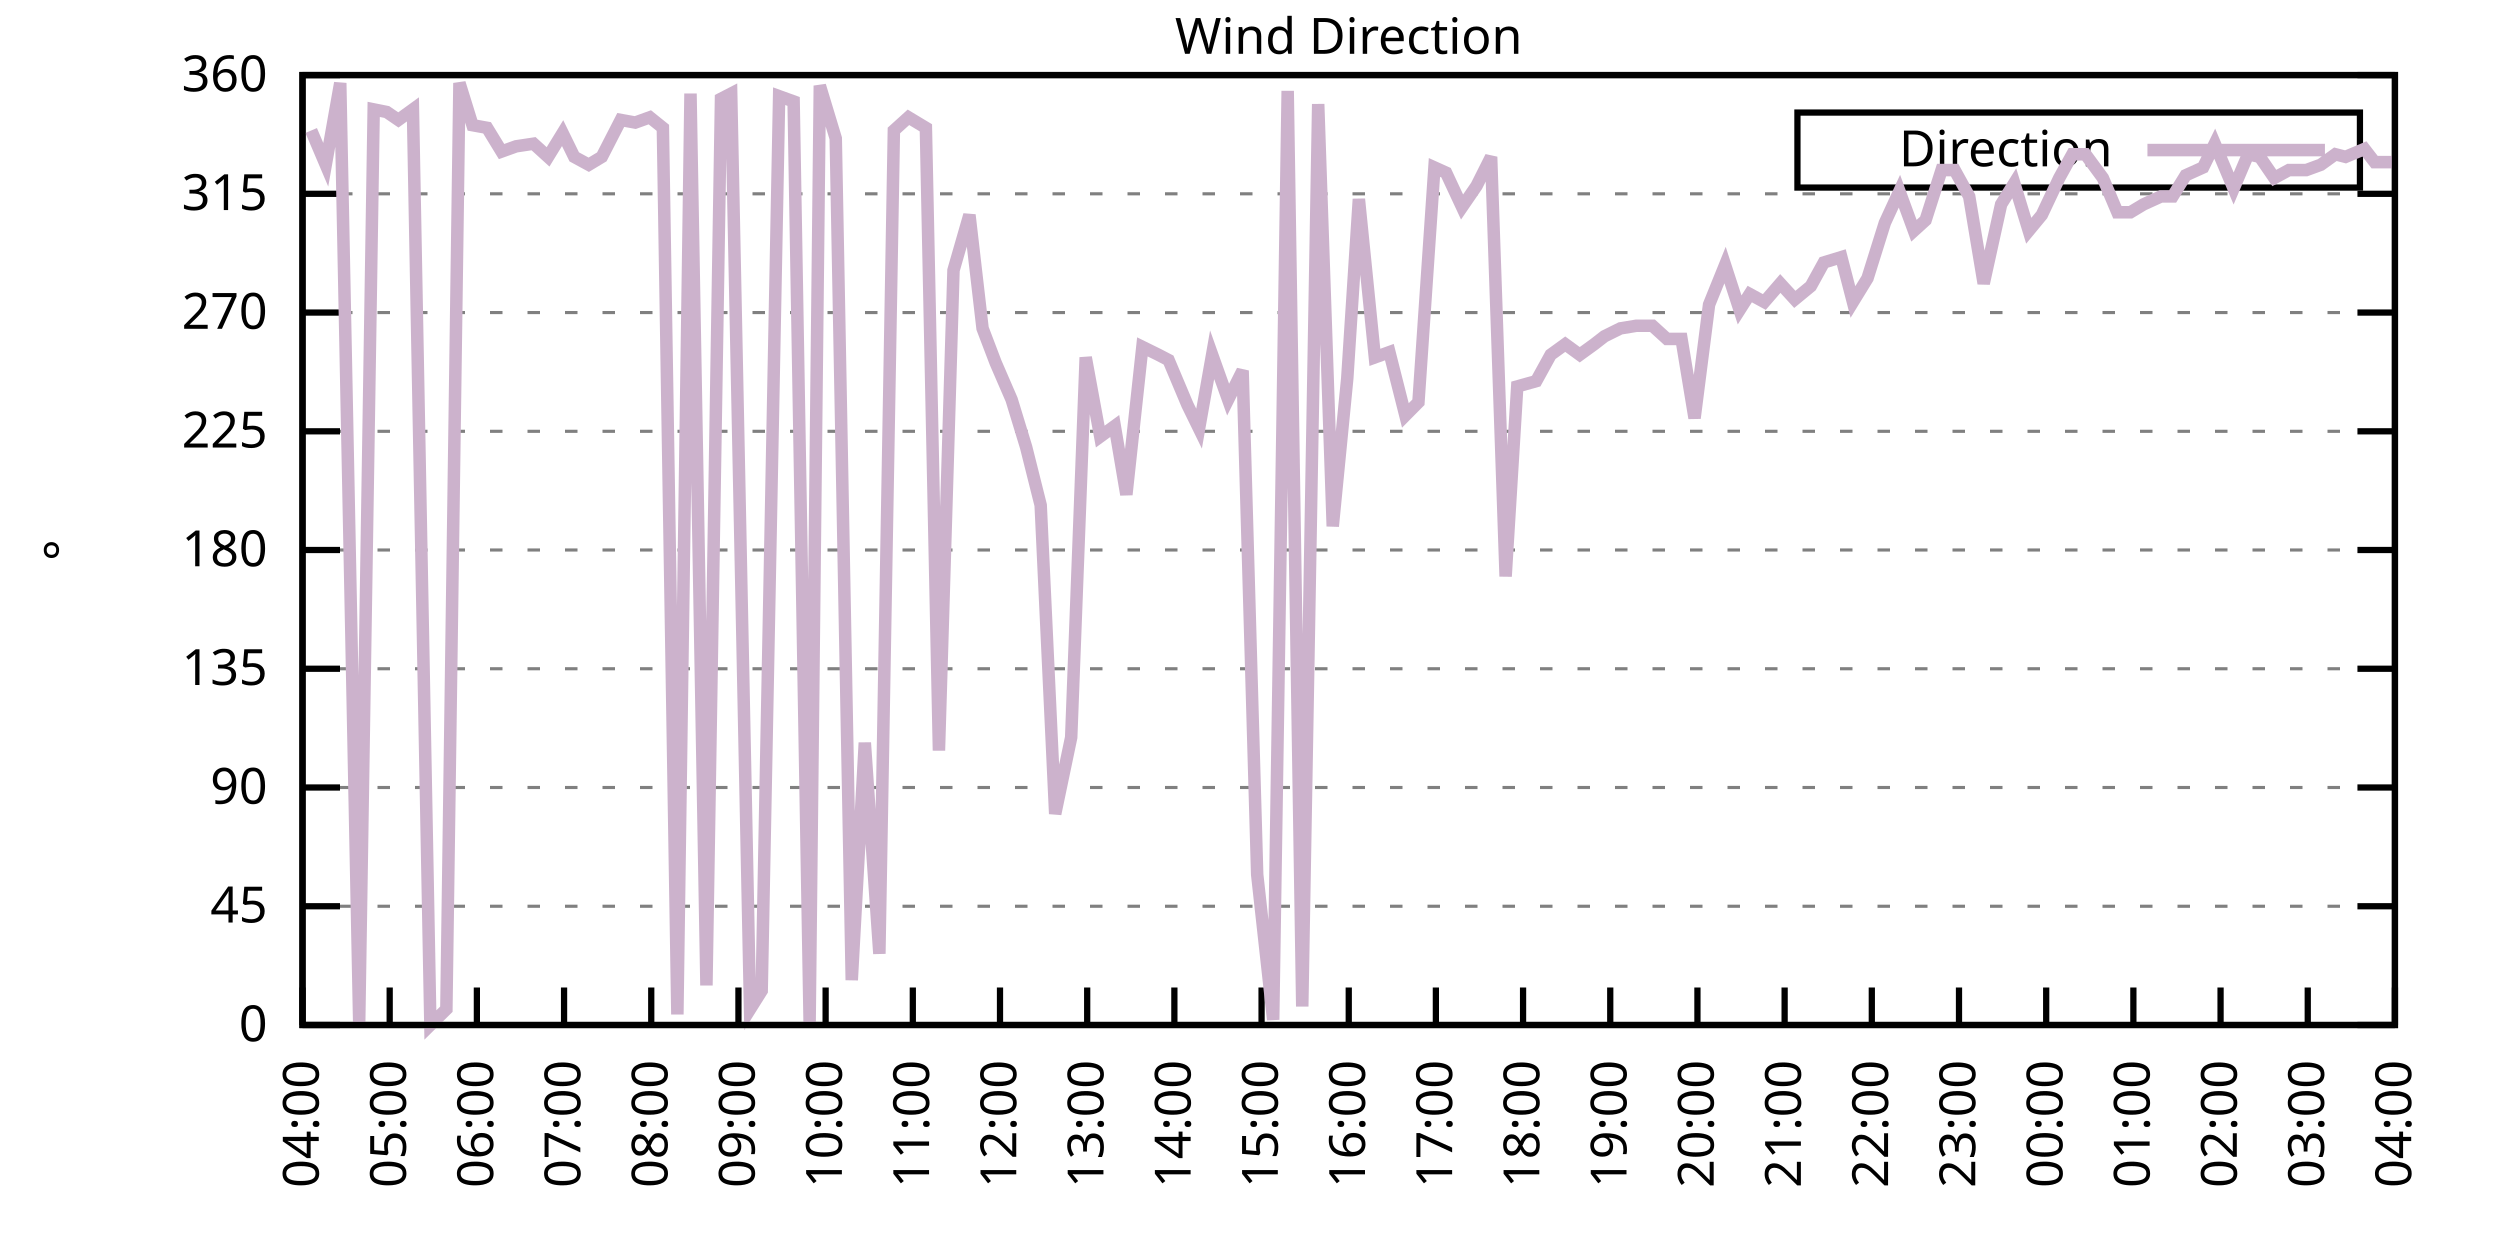
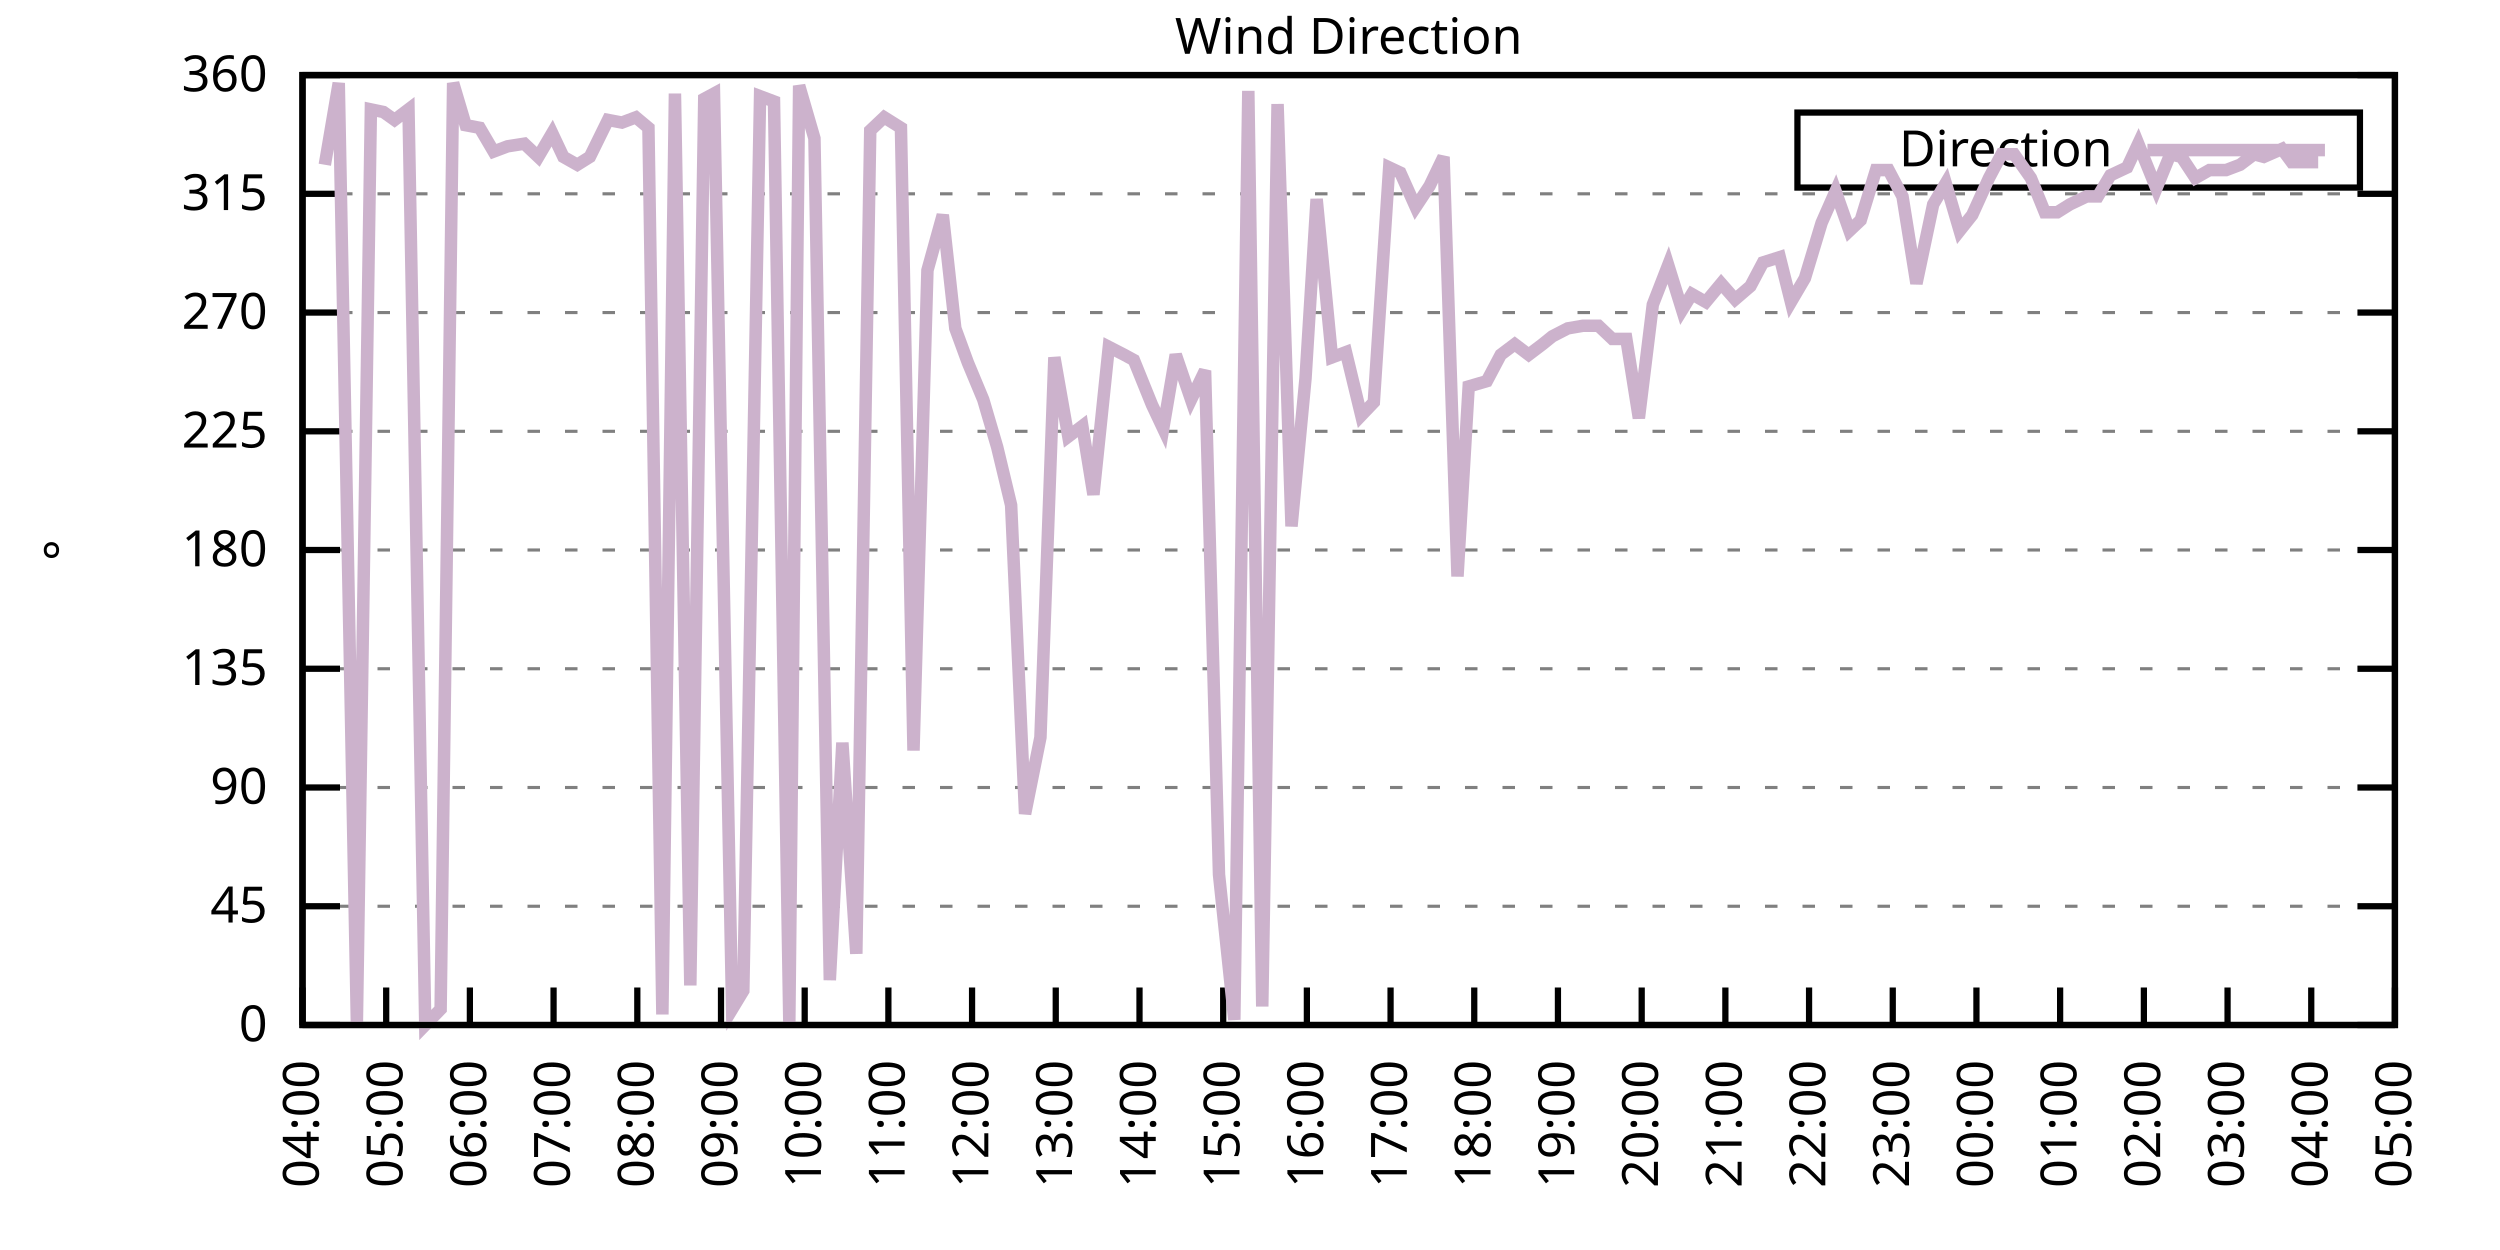
<svg xmlns="http://www.w3.org/2000/svg" xmlns:xlink="http://www.w3.org/1999/xlink" width="400" height="200" viewBox="0 0 400 200">
  <g id="gnuplot_canvas">
    <rect x="0" y="0" width="400" height="200" fill="none" />
    <defs>
      <circle id="gpDot" r="0.5" stroke-width="0.5" stroke="currentColor" />
      <path id="gpPt0" stroke-width="0.333" stroke="currentColor" d="M-1,0 h2 M0,-1 v2" />
      <path id="gpPt1" stroke-width="0.333" stroke="currentColor" d="M-1,-1 L1,1 M1,-1 L-1,1" />
      <path id="gpPt2" stroke-width="0.333" stroke="currentColor" d="M-1,0 L1,0 M0,-1 L0,1 M-1,-1 L1,1 M-1,1 L1,-1" />
      <rect id="gpPt3" stroke-width="0.333" stroke="currentColor" x="-1" y="-1" width="2" height="2" />
      <rect id="gpPt4" stroke-width="0.333" stroke="currentColor" fill="currentColor" x="-1" y="-1" width="2" height="2" />
      <circle id="gpPt5" stroke-width="0.333" stroke="currentColor" cx="0" cy="0" r="1" />
      <use xlink:href="#gpPt5" id="gpPt6" fill="currentColor" stroke="none" />
      <path id="gpPt7" stroke-width="0.333" stroke="currentColor" d="M0,-1.33 L-1.33,0.67 L1.33,0.67 z" />
      <use xlink:href="#gpPt7" id="gpPt8" fill="currentColor" stroke="none" />
      <use xlink:href="#gpPt7" id="gpPt9" stroke="currentColor" transform="rotate(180)" />
      <use xlink:href="#gpPt9" id="gpPt10" fill="currentColor" stroke="none" />
      <use xlink:href="#gpPt3" id="gpPt11" stroke="currentColor" transform="rotate(45)" />
      <use xlink:href="#gpPt11" id="gpPt12" fill="currentColor" stroke="none" />
      <path id="gpPt13" stroke-width="0.333" stroke="currentColor" d="M0,1.330 L1.265,0.411 L0.782,-1.067 L-0.782,-1.076 L-1.265,0.411 z" />
      <use xlink:href="#gpPt13" id="gpPt14" fill="currentColor" stroke="none" />
      <filter id="textbox" filterUnits="objectBoundingBox" x="0" y="0" height="1" width="1">
        <feFlood flood-color="white" flood-opacity="1" result="bgnd" />
        <feComposite in="SourceGraphic" in2="bgnd" operator="atop" />
      </filter>
      <filter id="greybox" filterUnits="objectBoundingBox" x="0" y="0" height="1" width="1">
        <feFlood flood-color="lightgrey" flood-opacity="1" result="grey" />
        <feComposite in="SourceGraphic" in2="grey" operator="atop" />
      </filter>
    </defs>
    <g fill="none" color="white" stroke="currentColor" stroke-width="1.00" stroke-linecap="butt" stroke-linejoin="miter">
</g>
    <g fill="none" color="black" stroke="currentColor" stroke-width="1.00" stroke-linecap="butt" stroke-linejoin="miter">
      <g stroke="none" shape-rendering="crispEdges">
        <polygon fill="rgb(255, 255, 255)" points="48.40,164.00 383.18,164.00 383.18,12.02 48.40,12.02 " />
      </g>
    </g>
    <g fill="none" color="black" stroke="currentColor" stroke-width="1.00" stroke-linecap="butt" stroke-linejoin="miter">
</g>
    <g fill="none" color="black" stroke="black" stroke-width="0.50" stroke-linecap="butt" stroke-linejoin="miter">
</g>
    <g fill="none" color="gray" stroke="currentColor" stroke-width="0.50" stroke-linecap="butt" stroke-linejoin="miter">
      <path stroke="gray" stroke-dasharray="2,4" class="gridline" d="M48.40,164.00 L383.19,164.00  " />
    </g>
    <g fill="none" color="gray" stroke="gray" stroke-width="1.00" stroke-linecap="butt" stroke-linejoin="miter">
</g>
    <g fill="none" color="black" stroke="currentColor" stroke-width="1.00" stroke-linecap="butt" stroke-linejoin="miter">
      <path stroke="black" d="M48.40,164.00 L54.40,164.00 M383.19,164.00 L377.19,164.00  " />
      <g transform="translate(42.80,166.60)" stroke="none" fill="black" font-family="Sans" font-size="8.00" text-anchor="end">
        <text>
          <tspan font-family="Sans"> 0</tspan>
        </text>
      </g>
    </g>
    <g fill="none" color="black" stroke="currentColor" stroke-width="1.00" stroke-linecap="butt" stroke-linejoin="miter">
</g>
    <g fill="none" color="black" stroke="black" stroke-width="0.50" stroke-linecap="butt" stroke-linejoin="miter">
</g>
    <g fill="none" color="gray" stroke="currentColor" stroke-width="0.50" stroke-linecap="butt" stroke-linejoin="miter">
      <path stroke="gray" stroke-dasharray="2,4" class="gridline" d="M48.40,145.00 L383.19,145.00  " />
    </g>
    <g fill="none" color="gray" stroke="gray" stroke-width="1.00" stroke-linecap="butt" stroke-linejoin="miter">
</g>
    <g fill="none" color="black" stroke="currentColor" stroke-width="1.00" stroke-linecap="butt" stroke-linejoin="miter">
      <path stroke="black" d="M48.40,145.00 L54.40,145.00 M383.19,145.00 L377.19,145.00  " />
      <g transform="translate(42.80,147.60)" stroke="none" fill="black" font-family="Sans" font-size="8.00" text-anchor="end">
        <text>
          <tspan font-family="Sans"> 45</tspan>
        </text>
      </g>
    </g>
    <g fill="none" color="black" stroke="currentColor" stroke-width="1.00" stroke-linecap="butt" stroke-linejoin="miter">
</g>
    <g fill="none" color="black" stroke="black" stroke-width="0.50" stroke-linecap="butt" stroke-linejoin="miter">
</g>
    <g fill="none" color="gray" stroke="currentColor" stroke-width="0.50" stroke-linecap="butt" stroke-linejoin="miter">
      <path stroke="gray" stroke-dasharray="2,4" class="gridline" d="M48.40,126.00 L383.19,126.00  " />
    </g>
    <g fill="none" color="gray" stroke="gray" stroke-width="1.00" stroke-linecap="butt" stroke-linejoin="miter">
</g>
    <g fill="none" color="black" stroke="currentColor" stroke-width="1.00" stroke-linecap="butt" stroke-linejoin="miter">
      <path stroke="black" d="M48.40,126.00 L54.40,126.00 M383.19,126.00 L377.19,126.00  " />
      <g transform="translate(42.80,128.60)" stroke="none" fill="black" font-family="Sans" font-size="8.00" text-anchor="end">
        <text>
          <tspan font-family="Sans"> 90</tspan>
        </text>
      </g>
    </g>
    <g fill="none" color="black" stroke="currentColor" stroke-width="1.00" stroke-linecap="butt" stroke-linejoin="miter">
</g>
    <g fill="none" color="black" stroke="black" stroke-width="0.50" stroke-linecap="butt" stroke-linejoin="miter">
</g>
    <g fill="none" color="gray" stroke="currentColor" stroke-width="0.50" stroke-linecap="butt" stroke-linejoin="miter">
      <path stroke="gray" stroke-dasharray="2,4" class="gridline" d="M48.40,107.00 L383.19,107.00  " />
    </g>
    <g fill="none" color="gray" stroke="gray" stroke-width="1.00" stroke-linecap="butt" stroke-linejoin="miter">
</g>
    <g fill="none" color="black" stroke="currentColor" stroke-width="1.00" stroke-linecap="butt" stroke-linejoin="miter">
      <path stroke="black" d="M48.40,107.00 L54.40,107.00 M383.19,107.00 L377.19,107.00  " />
      <g transform="translate(42.80,109.60)" stroke="none" fill="black" font-family="Sans" font-size="8.00" text-anchor="end">
        <text>
          <tspan font-family="Sans"> 135</tspan>
        </text>
      </g>
    </g>
    <g fill="none" color="black" stroke="currentColor" stroke-width="1.00" stroke-linecap="butt" stroke-linejoin="miter">
</g>
    <g fill="none" color="black" stroke="black" stroke-width="0.50" stroke-linecap="butt" stroke-linejoin="miter">
</g>
    <g fill="none" color="gray" stroke="currentColor" stroke-width="0.50" stroke-linecap="butt" stroke-linejoin="miter">
      <path stroke="gray" stroke-dasharray="2,4" class="gridline" d="M48.40,88.00 L383.19,88.00  " />
    </g>
    <g fill="none" color="gray" stroke="gray" stroke-width="1.00" stroke-linecap="butt" stroke-linejoin="miter">
</g>
    <g fill="none" color="black" stroke="currentColor" stroke-width="1.00" stroke-linecap="butt" stroke-linejoin="miter">
      <path stroke="black" d="M48.40,88.00 L54.40,88.00 M383.19,88.00 L377.19,88.00  " />
      <g transform="translate(42.80,90.60)" stroke="none" fill="black" font-family="Sans" font-size="8.00" text-anchor="end">
        <text>
          <tspan font-family="Sans"> 180</tspan>
        </text>
      </g>
    </g>
    <g fill="none" color="black" stroke="currentColor" stroke-width="1.00" stroke-linecap="butt" stroke-linejoin="miter">
</g>
    <g fill="none" color="black" stroke="black" stroke-width="0.50" stroke-linecap="butt" stroke-linejoin="miter">
</g>
    <g fill="none" color="gray" stroke="currentColor" stroke-width="0.50" stroke-linecap="butt" stroke-linejoin="miter">
      <path stroke="gray" stroke-dasharray="2,4" class="gridline" d="M48.40,69.01 L383.19,69.01  " />
    </g>
    <g fill="none" color="gray" stroke="gray" stroke-width="1.00" stroke-linecap="butt" stroke-linejoin="miter">
</g>
    <g fill="none" color="black" stroke="currentColor" stroke-width="1.00" stroke-linecap="butt" stroke-linejoin="miter">
      <path stroke="black" d="M48.40,69.01 L54.40,69.01 M383.19,69.01 L377.19,69.01  " />
      <g transform="translate(42.80,71.61)" stroke="none" fill="black" font-family="Sans" font-size="8.00" text-anchor="end">
        <text>
          <tspan font-family="Sans"> 225</tspan>
        </text>
      </g>
    </g>
    <g fill="none" color="black" stroke="currentColor" stroke-width="1.00" stroke-linecap="butt" stroke-linejoin="miter">
</g>
    <g fill="none" color="black" stroke="black" stroke-width="0.50" stroke-linecap="butt" stroke-linejoin="miter">
</g>
    <g fill="none" color="gray" stroke="currentColor" stroke-width="0.50" stroke-linecap="butt" stroke-linejoin="miter">
      <path stroke="gray" stroke-dasharray="2,4" class="gridline" d="M48.40,50.01 L383.19,50.01  " />
    </g>
    <g fill="none" color="gray" stroke="gray" stroke-width="1.00" stroke-linecap="butt" stroke-linejoin="miter">
</g>
    <g fill="none" color="black" stroke="currentColor" stroke-width="1.00" stroke-linecap="butt" stroke-linejoin="miter">
      <path stroke="black" d="M48.40,50.01 L54.40,50.01 M383.19,50.01 L377.19,50.01  " />
      <g transform="translate(42.80,52.61)" stroke="none" fill="black" font-family="Sans" font-size="8.00" text-anchor="end">
        <text>
          <tspan font-family="Sans"> 270</tspan>
        </text>
      </g>
    </g>
    <g fill="none" color="black" stroke="currentColor" stroke-width="1.00" stroke-linecap="butt" stroke-linejoin="miter">
</g>
    <g fill="none" color="black" stroke="black" stroke-width="0.50" stroke-linecap="butt" stroke-linejoin="miter">
</g>
    <g fill="none" color="gray" stroke="currentColor" stroke-width="0.50" stroke-linecap="butt" stroke-linejoin="miter">
      <path stroke="gray" stroke-dasharray="2,4" class="gridline" d="M48.40,31.01 L383.19,31.01  " />
    </g>
    <g fill="none" color="gray" stroke="gray" stroke-width="1.00" stroke-linecap="butt" stroke-linejoin="miter">
</g>
    <g fill="none" color="black" stroke="currentColor" stroke-width="1.00" stroke-linecap="butt" stroke-linejoin="miter">
      <path stroke="black" d="M48.40,31.01 L54.40,31.01 M383.19,31.01 L377.19,31.01  " />
      <g transform="translate(42.80,33.61)" stroke="none" fill="black" font-family="Sans" font-size="8.00" text-anchor="end">
        <text>
          <tspan font-family="Sans"> 315</tspan>
        </text>
      </g>
    </g>
    <g fill="none" color="black" stroke="currentColor" stroke-width="1.00" stroke-linecap="butt" stroke-linejoin="miter">
</g>
    <g fill="none" color="black" stroke="black" stroke-width="0.50" stroke-linecap="butt" stroke-linejoin="miter">
</g>
    <g fill="none" color="gray" stroke="currentColor" stroke-width="0.50" stroke-linecap="butt" stroke-linejoin="miter">
      <path stroke="gray" stroke-dasharray="2,4" class="gridline" d="M48.40,12.01 L383.19,12.01  " />
    </g>
    <g fill="none" color="gray" stroke="gray" stroke-width="1.00" stroke-linecap="butt" stroke-linejoin="miter">
</g>
    <g fill="none" color="black" stroke="currentColor" stroke-width="1.00" stroke-linecap="butt" stroke-linejoin="miter">
      <path stroke="black" d="M48.40,12.01 L54.40,12.01 M383.19,12.01 L377.19,12.01  " />
      <g transform="translate(42.80,14.61)" stroke="none" fill="black" font-family="Sans" font-size="8.00" text-anchor="end">
        <text>
          <tspan font-family="Sans"> 360</tspan>
        </text>
      </g>
    </g>
    <g fill="none" color="black" stroke="currentColor" stroke-width="1.00" stroke-linecap="butt" stroke-linejoin="miter">
      <path stroke="black" d="M48.40,164.00 L48.40,158.00  " />
      <g transform="translate(51.00,169.60) rotate(270.00)" stroke="none" fill="black" font-family="Sans" font-size="8.00" text-anchor="end">
        <text>
          <tspan font-family="Sans">04:00</tspan>
        </text>
      </g>
    </g>
    <g fill="none" color="black" stroke="currentColor" stroke-width="1.00" stroke-linecap="butt" stroke-linejoin="miter">
-       <path stroke="black" d="M62.35,164.00 L62.35,158.00  " />
-       <g transform="translate(64.95,169.60) rotate(270.00)" stroke="none" fill="black" font-family="Sans" font-size="8.00" text-anchor="end">
+       <path stroke="black" d="M61.79,164.00 L61.79,158.00  " />
+       <g transform="translate(64.39,169.60) rotate(270.00)" stroke="none" fill="black" font-family="Sans" font-size="8.00" text-anchor="end">
        <text>
          <tspan font-family="Sans">05:00</tspan>
        </text>
      </g>
    </g>
    <g fill="none" color="black" stroke="currentColor" stroke-width="1.00" stroke-linecap="butt" stroke-linejoin="miter">
-       <path stroke="black" d="M76.30,164.00 L76.30,158.00  " />
-       <g transform="translate(78.90,169.60) rotate(270.00)" stroke="none" fill="black" font-family="Sans" font-size="8.00" text-anchor="end">
+       <path stroke="black" d="M75.18,164.00 L75.18,158.00  " />
+       <g transform="translate(77.78,169.60) rotate(270.00)" stroke="none" fill="black" font-family="Sans" font-size="8.00" text-anchor="end">
        <text>
          <tspan font-family="Sans">06:00</tspan>
        </text>
      </g>
    </g>
    <g fill="none" color="black" stroke="currentColor" stroke-width="1.00" stroke-linecap="butt" stroke-linejoin="miter">
-       <path stroke="black" d="M90.25,164.00 L90.25,158.00  " />
-       <g transform="translate(92.85,169.60) rotate(270.00)" stroke="none" fill="black" font-family="Sans" font-size="8.00" text-anchor="end">
+       <path stroke="black" d="M88.57,164.00 L88.57,158.00  " />
+       <g transform="translate(91.17,169.60) rotate(270.00)" stroke="none" fill="black" font-family="Sans" font-size="8.00" text-anchor="end">
        <text>
          <tspan font-family="Sans">07:00</tspan>
        </text>
      </g>
    </g>
    <g fill="none" color="black" stroke="currentColor" stroke-width="1.00" stroke-linecap="butt" stroke-linejoin="miter">
-       <path stroke="black" d="M104.20,164.00 L104.20,158.00  " />
-       <g transform="translate(106.80,169.60) rotate(270.00)" stroke="none" fill="black" font-family="Sans" font-size="8.00" text-anchor="end">
+       <path stroke="black" d="M101.97,164.00 L101.97,158.00  " />
+       <g transform="translate(104.57,169.60) rotate(270.00)" stroke="none" fill="black" font-family="Sans" font-size="8.00" text-anchor="end">
        <text>
          <tspan font-family="Sans">08:00</tspan>
        </text>
      </g>
    </g>
    <g fill="none" color="black" stroke="currentColor" stroke-width="1.00" stroke-linecap="butt" stroke-linejoin="miter">
-       <path stroke="black" d="M118.15,164.00 L118.15,158.00  " />
-       <g transform="translate(120.75,169.60) rotate(270.00)" stroke="none" fill="black" font-family="Sans" font-size="8.00" text-anchor="end">
+       <path stroke="black" d="M115.36,164.00 L115.36,158.00  " />
+       <g transform="translate(117.96,169.60) rotate(270.00)" stroke="none" fill="black" font-family="Sans" font-size="8.00" text-anchor="end">
        <text>
          <tspan font-family="Sans">09:00</tspan>
        </text>
      </g>
    </g>
    <g fill="none" color="black" stroke="currentColor" stroke-width="1.00" stroke-linecap="butt" stroke-linejoin="miter">
-       <path stroke="black" d="M132.10,164.00 L132.10,158.00  " />
-       <g transform="translate(134.70,169.60) rotate(270.00)" stroke="none" fill="black" font-family="Sans" font-size="8.00" text-anchor="end">
+       <path stroke="black" d="M128.75,164.00 L128.75,158.00  " />
+       <g transform="translate(131.35,169.60) rotate(270.00)" stroke="none" fill="black" font-family="Sans" font-size="8.00" text-anchor="end">
        <text>
          <tspan font-family="Sans">10:00</tspan>
        </text>
      </g>
    </g>
    <g fill="none" color="black" stroke="currentColor" stroke-width="1.00" stroke-linecap="butt" stroke-linejoin="miter">
-       <path stroke="black" d="M146.05,164.00 L146.05,158.00  " />
-       <g transform="translate(148.65,169.60) rotate(270.00)" stroke="none" fill="black" font-family="Sans" font-size="8.00" text-anchor="end">
+       <path stroke="black" d="M142.14,164.00 L142.14,158.00  " />
+       <g transform="translate(144.74,169.60) rotate(270.00)" stroke="none" fill="black" font-family="Sans" font-size="8.00" text-anchor="end">
        <text>
          <tspan font-family="Sans">11:00</tspan>
        </text>
      </g>
    </g>
    <g fill="none" color="black" stroke="currentColor" stroke-width="1.00" stroke-linecap="butt" stroke-linejoin="miter">
-       <path stroke="black" d="M160.00,164.00 L160.00,158.00  " />
-       <g transform="translate(162.60,169.60) rotate(270.00)" stroke="none" fill="black" font-family="Sans" font-size="8.00" text-anchor="end">
+       <path stroke="black" d="M155.53,164.00 L155.53,158.00  " />
+       <g transform="translate(158.13,169.60) rotate(270.00)" stroke="none" fill="black" font-family="Sans" font-size="8.00" text-anchor="end">
        <text>
          <tspan font-family="Sans">12:00</tspan>
        </text>
      </g>
    </g>
    <g fill="none" color="black" stroke="currentColor" stroke-width="1.00" stroke-linecap="butt" stroke-linejoin="miter">
-       <path stroke="black" d="M173.95,164.00 L173.95,158.00  " />
-       <g transform="translate(176.55,169.60) rotate(270.00)" stroke="none" fill="black" font-family="Sans" font-size="8.00" text-anchor="end">
+       <path stroke="black" d="M168.92,164.00 L168.92,158.00  " />
+       <g transform="translate(171.52,169.60) rotate(270.00)" stroke="none" fill="black" font-family="Sans" font-size="8.00" text-anchor="end">
        <text>
          <tspan font-family="Sans">13:00</tspan>
        </text>
      </g>
    </g>
    <g fill="none" color="black" stroke="currentColor" stroke-width="1.00" stroke-linecap="butt" stroke-linejoin="miter">
-       <path stroke="black" d="M187.90,164.00 L187.90,158.00  " />
-       <g transform="translate(190.50,169.60) rotate(270.00)" stroke="none" fill="black" font-family="Sans" font-size="8.00" text-anchor="end">
+       <path stroke="black" d="M182.32,164.00 L182.32,158.00  " />
+       <g transform="translate(184.92,169.60) rotate(270.00)" stroke="none" fill="black" font-family="Sans" font-size="8.00" text-anchor="end">
        <text>
          <tspan font-family="Sans">14:00</tspan>
        </text>
      </g>
    </g>
    <g fill="none" color="black" stroke="currentColor" stroke-width="1.00" stroke-linecap="butt" stroke-linejoin="miter">
-       <path stroke="black" d="M201.85,164.00 L201.85,158.00  " />
-       <g transform="translate(204.45,169.60) rotate(270.00)" stroke="none" fill="black" font-family="Sans" font-size="8.00" text-anchor="end">
+       <path stroke="black" d="M195.71,164.00 L195.71,158.00  " />
+       <g transform="translate(198.31,169.60) rotate(270.00)" stroke="none" fill="black" font-family="Sans" font-size="8.00" text-anchor="end">
        <text>
          <tspan font-family="Sans">15:00</tspan>
        </text>
      </g>
    </g>
    <g fill="none" color="black" stroke="currentColor" stroke-width="1.00" stroke-linecap="butt" stroke-linejoin="miter">
-       <path stroke="black" d="M215.80,164.00 L215.80,158.00  " />
-       <g transform="translate(218.40,169.60) rotate(270.00)" stroke="none" fill="black" font-family="Sans" font-size="8.00" text-anchor="end">
+       <path stroke="black" d="M209.10,164.00 L209.10,158.00  " />
+       <g transform="translate(211.70,169.60) rotate(270.00)" stroke="none" fill="black" font-family="Sans" font-size="8.00" text-anchor="end">
        <text>
          <tspan font-family="Sans">16:00</tspan>
        </text>
      </g>
    </g>
    <g fill="none" color="black" stroke="currentColor" stroke-width="1.00" stroke-linecap="butt" stroke-linejoin="miter">
-       <path stroke="black" d="M229.74,164.00 L229.74,158.00  " />
-       <g transform="translate(232.34,169.60) rotate(270.00)" stroke="none" fill="black" font-family="Sans" font-size="8.00" text-anchor="end">
+       <path stroke="black" d="M222.49,164.00 L222.49,158.00  " />
+       <g transform="translate(225.09,169.60) rotate(270.00)" stroke="none" fill="black" font-family="Sans" font-size="8.00" text-anchor="end">
        <text>
          <tspan font-family="Sans">17:00</tspan>
        </text>
      </g>
    </g>
    <g fill="none" color="black" stroke="currentColor" stroke-width="1.00" stroke-linecap="butt" stroke-linejoin="miter">
-       <path stroke="black" d="M243.69,164.00 L243.69,158.00  " />
-       <g transform="translate(246.29,169.60) rotate(270.00)" stroke="none" fill="black" font-family="Sans" font-size="8.00" text-anchor="end">
+       <path stroke="black" d="M235.88,164.00 L235.88,158.00  " />
+       <g transform="translate(238.48,169.60) rotate(270.00)" stroke="none" fill="black" font-family="Sans" font-size="8.00" text-anchor="end">
        <text>
          <tspan font-family="Sans">18:00</tspan>
        </text>
      </g>
    </g>
    <g fill="none" color="black" stroke="currentColor" stroke-width="1.00" stroke-linecap="butt" stroke-linejoin="miter">
-       <path stroke="black" d="M257.64,164.00 L257.64,158.00  " />
-       <g transform="translate(260.24,169.60) rotate(270.00)" stroke="none" fill="black" font-family="Sans" font-size="8.00" text-anchor="end">
+       <path stroke="black" d="M249.27,164.00 L249.27,158.00  " />
+       <g transform="translate(251.87,169.60) rotate(270.00)" stroke="none" fill="black" font-family="Sans" font-size="8.00" text-anchor="end">
        <text>
          <tspan font-family="Sans">19:00</tspan>
        </text>
      </g>
    </g>
    <g fill="none" color="black" stroke="currentColor" stroke-width="1.00" stroke-linecap="butt" stroke-linejoin="miter">
-       <path stroke="black" d="M271.59,164.00 L271.59,158.00  " />
-       <g transform="translate(274.19,169.60) rotate(270.00)" stroke="none" fill="black" font-family="Sans" font-size="8.00" text-anchor="end">
+       <path stroke="black" d="M262.67,164.00 L262.67,158.00  " />
+       <g transform="translate(265.27,169.60) rotate(270.00)" stroke="none" fill="black" font-family="Sans" font-size="8.00" text-anchor="end">
        <text>
          <tspan font-family="Sans">20:00</tspan>
        </text>
      </g>
    </g>
    <g fill="none" color="black" stroke="currentColor" stroke-width="1.00" stroke-linecap="butt" stroke-linejoin="miter">
-       <path stroke="black" d="M285.54,164.00 L285.54,158.00  " />
-       <g transform="translate(288.14,169.60) rotate(270.00)" stroke="none" fill="black" font-family="Sans" font-size="8.00" text-anchor="end">
+       <path stroke="black" d="M276.06,164.00 L276.06,158.00  " />
+       <g transform="translate(278.66,169.60) rotate(270.00)" stroke="none" fill="black" font-family="Sans" font-size="8.00" text-anchor="end">
        <text>
          <tspan font-family="Sans">21:00</tspan>
        </text>
      </g>
    </g>
    <g fill="none" color="black" stroke="currentColor" stroke-width="1.00" stroke-linecap="butt" stroke-linejoin="miter">
-       <path stroke="black" d="M299.49,164.00 L299.49,158.00  " />
-       <g transform="translate(302.09,169.60) rotate(270.00)" stroke="none" fill="black" font-family="Sans" font-size="8.00" text-anchor="end">
+       <path stroke="black" d="M289.45,164.00 L289.45,158.00  " />
+       <g transform="translate(292.05,169.60) rotate(270.00)" stroke="none" fill="black" font-family="Sans" font-size="8.00" text-anchor="end">
        <text>
          <tspan font-family="Sans">22:00</tspan>
        </text>
      </g>
    </g>
    <g fill="none" color="black" stroke="currentColor" stroke-width="1.00" stroke-linecap="butt" stroke-linejoin="miter">
-       <path stroke="black" d="M313.44,164.00 L313.44,158.00  " />
-       <g transform="translate(316.04,169.60) rotate(270.00)" stroke="none" fill="black" font-family="Sans" font-size="8.00" text-anchor="end">
+       <path stroke="black" d="M302.84,164.00 L302.84,158.00  " />
+       <g transform="translate(305.44,169.60) rotate(270.00)" stroke="none" fill="black" font-family="Sans" font-size="8.00" text-anchor="end">
        <text>
          <tspan font-family="Sans">23:00</tspan>
        </text>
      </g>
    </g>
    <g fill="none" color="black" stroke="currentColor" stroke-width="1.00" stroke-linecap="butt" stroke-linejoin="miter">
-       <path stroke="black" d="M327.39,164.00 L327.39,158.00  " />
-       <g transform="translate(329.99,169.60) rotate(270.00)" stroke="none" fill="black" font-family="Sans" font-size="8.00" text-anchor="end">
+       <path stroke="black" d="M316.23,164.00 L316.23,158.00  " />
+       <g transform="translate(318.83,169.60) rotate(270.00)" stroke="none" fill="black" font-family="Sans" font-size="8.00" text-anchor="end">
        <text>
          <tspan font-family="Sans">00:00</tspan>
        </text>
      </g>
    </g>
    <g fill="none" color="black" stroke="currentColor" stroke-width="1.00" stroke-linecap="butt" stroke-linejoin="miter">
-       <path stroke="black" d="M341.34,164.00 L341.34,158.00  " />
-       <g transform="translate(343.94,169.60) rotate(270.00)" stroke="none" fill="black" font-family="Sans" font-size="8.00" text-anchor="end">
+       <path stroke="black" d="M329.62,164.00 L329.62,158.00  " />
+       <g transform="translate(332.22,169.60) rotate(270.00)" stroke="none" fill="black" font-family="Sans" font-size="8.00" text-anchor="end">
        <text>
          <tspan font-family="Sans">01:00</tspan>
        </text>
      </g>
    </g>
    <g fill="none" color="black" stroke="currentColor" stroke-width="1.00" stroke-linecap="butt" stroke-linejoin="miter">
-       <path stroke="black" d="M355.29,164.00 L355.29,158.00  " />
-       <g transform="translate(357.89,169.60) rotate(270.00)" stroke="none" fill="black" font-family="Sans" font-size="8.00" text-anchor="end">
+       <path stroke="black" d="M343.02,164.00 L343.02,158.00  " />
+       <g transform="translate(345.62,169.60) rotate(270.00)" stroke="none" fill="black" font-family="Sans" font-size="8.00" text-anchor="end">
        <text>
          <tspan font-family="Sans">02:00</tspan>
        </text>
      </g>
    </g>
    <g fill="none" color="black" stroke="currentColor" stroke-width="1.00" stroke-linecap="butt" stroke-linejoin="miter">
-       <path stroke="black" d="M369.24,164.00 L369.24,158.00  " />
-       <g transform="translate(371.84,169.60) rotate(270.00)" stroke="none" fill="black" font-family="Sans" font-size="8.00" text-anchor="end">
+       <path stroke="black" d="M356.41,164.00 L356.41,158.00  " />
+       <g transform="translate(359.01,169.60) rotate(270.00)" stroke="none" fill="black" font-family="Sans" font-size="8.00" text-anchor="end">
        <text>
          <tspan font-family="Sans">03:00</tspan>
+         </text>
+       </g>
+     </g>
+     <g fill="none" color="black" stroke="currentColor" stroke-width="1.00" stroke-linecap="butt" stroke-linejoin="miter">
+       <path stroke="black" d="M369.80,164.00 L369.80,158.00  " />
+       <g transform="translate(372.40,169.60) rotate(270.00)" stroke="none" fill="black" font-family="Sans" font-size="8.00" text-anchor="end">
+         <text>
+           <tspan font-family="Sans">04:00</tspan>
        </text>
      </g>
    </g>
    <g fill="none" color="black" stroke="currentColor" stroke-width="1.00" stroke-linecap="butt" stroke-linejoin="miter">
      <path stroke="black" d="M383.19,164.00 L383.19,158.00  " />
      <g transform="translate(385.79,169.60) rotate(270.00)" stroke="none" fill="black" font-family="Sans" font-size="8.00" text-anchor="end">
        <text>
-           <tspan font-family="Sans">04:00</tspan>
+           <tspan font-family="Sans">05:00</tspan>
        </text>
      </g>
    </g>
    <g fill="none" color="black" stroke="currentColor" stroke-width="1.00" stroke-linecap="butt" stroke-linejoin="miter">
</g>
    <g fill="none" color="black" stroke="currentColor" stroke-width="1.00" stroke-linecap="butt" stroke-linejoin="miter">
      <path stroke="black" d="M48.40,12.01 L48.40,164.00 L383.19,164.00 L383.19,12.01 L48.40,12.01 Z  " />
    </g>
    <g fill="none" color="black" stroke="currentColor" stroke-width="1.00" stroke-linecap="butt" stroke-linejoin="miter">
</g>
    <g fill="none" color="black" stroke="currentColor" stroke-width="1.00" stroke-linecap="butt" stroke-linejoin="miter">
      <path stroke="black" d="M287.59,30.01 L287.59,18.01 L377.59,18.01 L377.59,30.01 L287.59,30.01 Z  " />
    </g>
    <g id="Wind_direction_plot_1">
      <g fill="none" color="white" stroke="black" stroke-width="2.00" stroke-linecap="butt" stroke-linejoin="miter">
</g>
      <g fill="none" color="black" stroke="currentColor" stroke-width="2.00" stroke-linecap="butt" stroke-linejoin="miter">
        <g transform="translate(337.99,26.61)" stroke="none" fill="black" font-family="Sans" font-size="8.00" text-anchor="end">
          <text>
            <tspan font-family="Sans">Direction</tspan>
          </text>
        </g>
      </g>
      <g fill="none" color="black" stroke="currentColor" stroke-width="2.00" stroke-linecap="butt" stroke-linejoin="miter">
-         <path stroke="rgb(204, 178, 204)" d="M343.59,24.01 L371.99,24.01 M49.79,20.88 L52.12,26.36 L54.44,13.28 L57.47,163.58 L59.79,17.50 L61.88,17.92   L63.74,19.19 L66.07,17.50 L68.86,164.00 L71.42,161.47 L73.51,13.28 L75.60,20.03 L77.93,20.45 L80.25,24.25   L82.58,23.41 L85.37,22.99 L87.69,25.10 L90.02,21.30 L91.88,25.10 L94.20,26.36 L96.29,25.10 L99.32,19.19   L101.64,19.61 L103.97,18.77 L106.06,20.45 L108.38,162.31 L110.48,14.97 L113.03,157.67 L115.36,15.81 L116.99,14.97   L120.01,161.47 L121.87,158.51 L124.66,15.39 L126.98,16.23 L129.54,163.58 L131.17,13.70 L133.72,22.14 L136.28,156.82   L138.37,118.83 L140.70,152.60 L143.02,20.88 L145.35,18.77 L148.14,20.45 L150.23,120.09 L152.56,43.25 L155.11,34.39   L157.21,52.54 L159.30,58.03 L161.86,63.94 L164.18,71.54 L166.51,80.83 L168.83,130.22 L171.39,117.98 L173.71,57.18   L176.04,69.85 L178.36,68.16 L180.22,79.14 L182.78,55.50 L185.34,56.76 L186.97,57.61 L189.99,64.78 L191.85,68.58   L193.94,56.76 L196.50,63.94 L198.82,59.30 L201.15,139.93 L203.71,163.16 L206.03,14.54 L208.36,161.04 L210.91,16.65   L213.24,84.21 L215.56,60.56 L217.42,31.85 L219.98,57.18 L222.30,56.34 L224.86,66.47 L226.95,64.36 L229.51,26.79   L231.37,27.63 L233.93,33.12 L236.25,29.74 L238.58,25.10 L240.90,92.23 L242.76,61.83 L245.79,60.98 L248.11,56.76   L250.44,55.07 L252.76,56.76 L255.09,55.07 L256.71,53.81 L259.27,52.54 L261.83,52.12 L264.39,52.12 L266.71,54.23   L269.04,54.23 L271.13,66.90 L273.45,48.74 L276.01,42.41 L278.34,49.59 L279.96,47.05 L282.29,48.32 L284.85,45.36   L287.17,47.90 L289.73,45.79 L291.82,41.99 L294.61,41.14 L296.47,48.32 L298.80,44.52 L301.58,35.65 L303.91,30.59   L306.23,36.92 L308.09,35.23 L310.65,27.21 L312.74,27.21 L315.07,31.43 L317.39,45.36 L320.18,32.70 L322.28,29.32   L324.60,36.92 L326.69,34.39 L329.48,28.48 L331.58,24.68 L333.67,24.68 L336.46,28.48 L338.78,33.96 L340.88,33.96   L342.97,32.70 L345.76,31.43 L347.62,31.43 L349.71,28.05 L352.50,26.79 L354.36,22.99 L357.38,30.16 L359.71,24.68   L361.57,25.10 L363.89,28.48 L366.22,27.21 L369.01,27.21 L371.33,26.36 L373.66,24.68 L375.29,25.10 L378.31,23.83   L379.94,25.94 L382.73,25.94  " />
+         <path stroke="rgb(204, 178, 204)" d="M343.59,24.01 L371.99,24.01 M51.97,26.36 L54.20,13.28 L57.10,163.58 L59.34,17.50 L61.35,17.92 L63.13,19.19   L65.36,17.50 L68.04,164.00 L70.50,161.47 L72.50,13.28 L74.51,20.03 L76.75,20.45 L78.98,24.25 L81.21,23.41   L83.89,22.99 L86.12,25.10 L88.35,21.30 L90.14,25.10 L92.37,26.36 L94.38,25.10 L97.28,19.19 L99.51,19.61   L101.74,18.77 L103.75,20.45 L105.98,162.31 L107.99,14.97 L110.45,157.67 L112.68,15.81 L114.24,14.97 L117.14,161.47   L118.93,158.51 L121.61,15.39 L123.84,16.23 L126.29,163.58 L127.86,13.70 L130.31,22.14 L132.77,156.82 L134.78,118.83   L137.01,152.60 L139.24,20.88 L141.47,18.77 L144.15,20.45 L146.16,120.09 L148.39,43.25 L150.85,34.39 L152.85,52.54   L154.86,58.03 L157.32,63.94 L159.55,71.54 L161.78,80.83 L164.01,130.22 L166.47,117.98 L168.70,57.18 L170.93,69.85   L173.17,68.16 L174.95,79.14 L177.41,55.50 L179.86,56.76 L181.42,57.61 L184.32,64.78 L186.11,68.58 L188.12,56.76   L190.57,63.94 L192.81,59.30 L195.04,139.93 L197.49,163.16 L199.73,14.54 L201.96,161.04 L204.41,16.65 L206.64,84.21   L208.88,60.56 L210.66,31.85 L213.12,57.18 L215.35,56.34 L217.80,66.47 L219.81,64.36 L222.27,26.79 L224.05,27.63   L226.51,33.12 L228.74,29.74 L230.97,25.10 L233.20,92.23 L234.99,61.83 L237.89,60.98 L240.12,56.76 L242.36,55.07   L244.59,56.76 L246.82,55.07 L248.38,53.81 L250.84,52.54 L253.29,52.12 L255.75,52.12 L257.98,54.23 L260.21,54.23   L262.22,66.90 L264.45,48.74 L266.91,42.41 L269.14,49.59 L270.70,47.05 L272.93,48.32 L275.39,45.36 L277.62,47.90   L280.07,45.79 L282.08,41.99 L284.76,41.14 L286.55,48.32 L288.78,44.52 L291.46,35.65 L293.69,30.59 L295.92,36.92   L297.71,35.23 L300.16,27.21 L302.17,27.21 L304.40,31.43 L306.63,45.36 L309.31,32.70 L311.32,29.32 L313.55,36.92   L315.56,34.39 L318.24,28.48 L320.25,24.68 L322.26,24.68 L324.94,28.48 L327.17,33.96 L329.18,33.96 L331.19,32.70   L333.86,31.43 L335.65,31.43 L337.66,28.05 L340.34,26.79 L342.12,22.99 L345.02,30.16 L347.26,24.68 L349.04,25.10   L351.27,28.48 L353.51,27.21 L356.18,27.21 L358.42,26.36 L360.65,24.68 L362.21,25.10 L365.11,23.83 L366.67,25.94   L369.35,25.94 L370.91,25.94  " />
      </g>
    </g>
    <g fill="none" color="black" stroke="currentColor" stroke-width="2.00" stroke-linecap="butt" stroke-linejoin="miter">
</g>
    <g fill="none" color="black" stroke="black" stroke-width="1.00" stroke-linecap="butt" stroke-linejoin="miter">
</g>
    <g fill="none" color="black" stroke="currentColor" stroke-width="1.00" stroke-linecap="butt" stroke-linejoin="miter">
      <path stroke="black" d="M48.40,12.01 L48.40,164.00 L383.19,164.00 L383.19,12.01 L48.40,12.01 Z  " />
      <g transform="translate(12.80,88.01) rotate(270.00)" stroke="none" fill="black" font-family="Sans" font-size="8.00" text-anchor="middle">
        <text>
          <tspan font-family="Sans">°</tspan>
        </text>
      </g>
    </g>
    <g fill="none" color="black" stroke="currentColor" stroke-width="1.00" stroke-linecap="butt" stroke-linejoin="miter">
</g>
    <g fill="none" color="black" stroke="currentColor" stroke-width="1.00" stroke-linecap="butt" stroke-linejoin="miter">
      <g transform="translate(215.79,8.61)" stroke="none" fill="black" font-family="Sans" font-size="8.00" text-anchor="middle">
        <text>
          <tspan font-family="Sans">Wind Direction</tspan>
        </text>
      </g>
    </g>
    <g fill="none" color="black" stroke="currentColor" stroke-width="1.00" stroke-linecap="butt" stroke-linejoin="miter">
</g>
  </g>
</svg>
